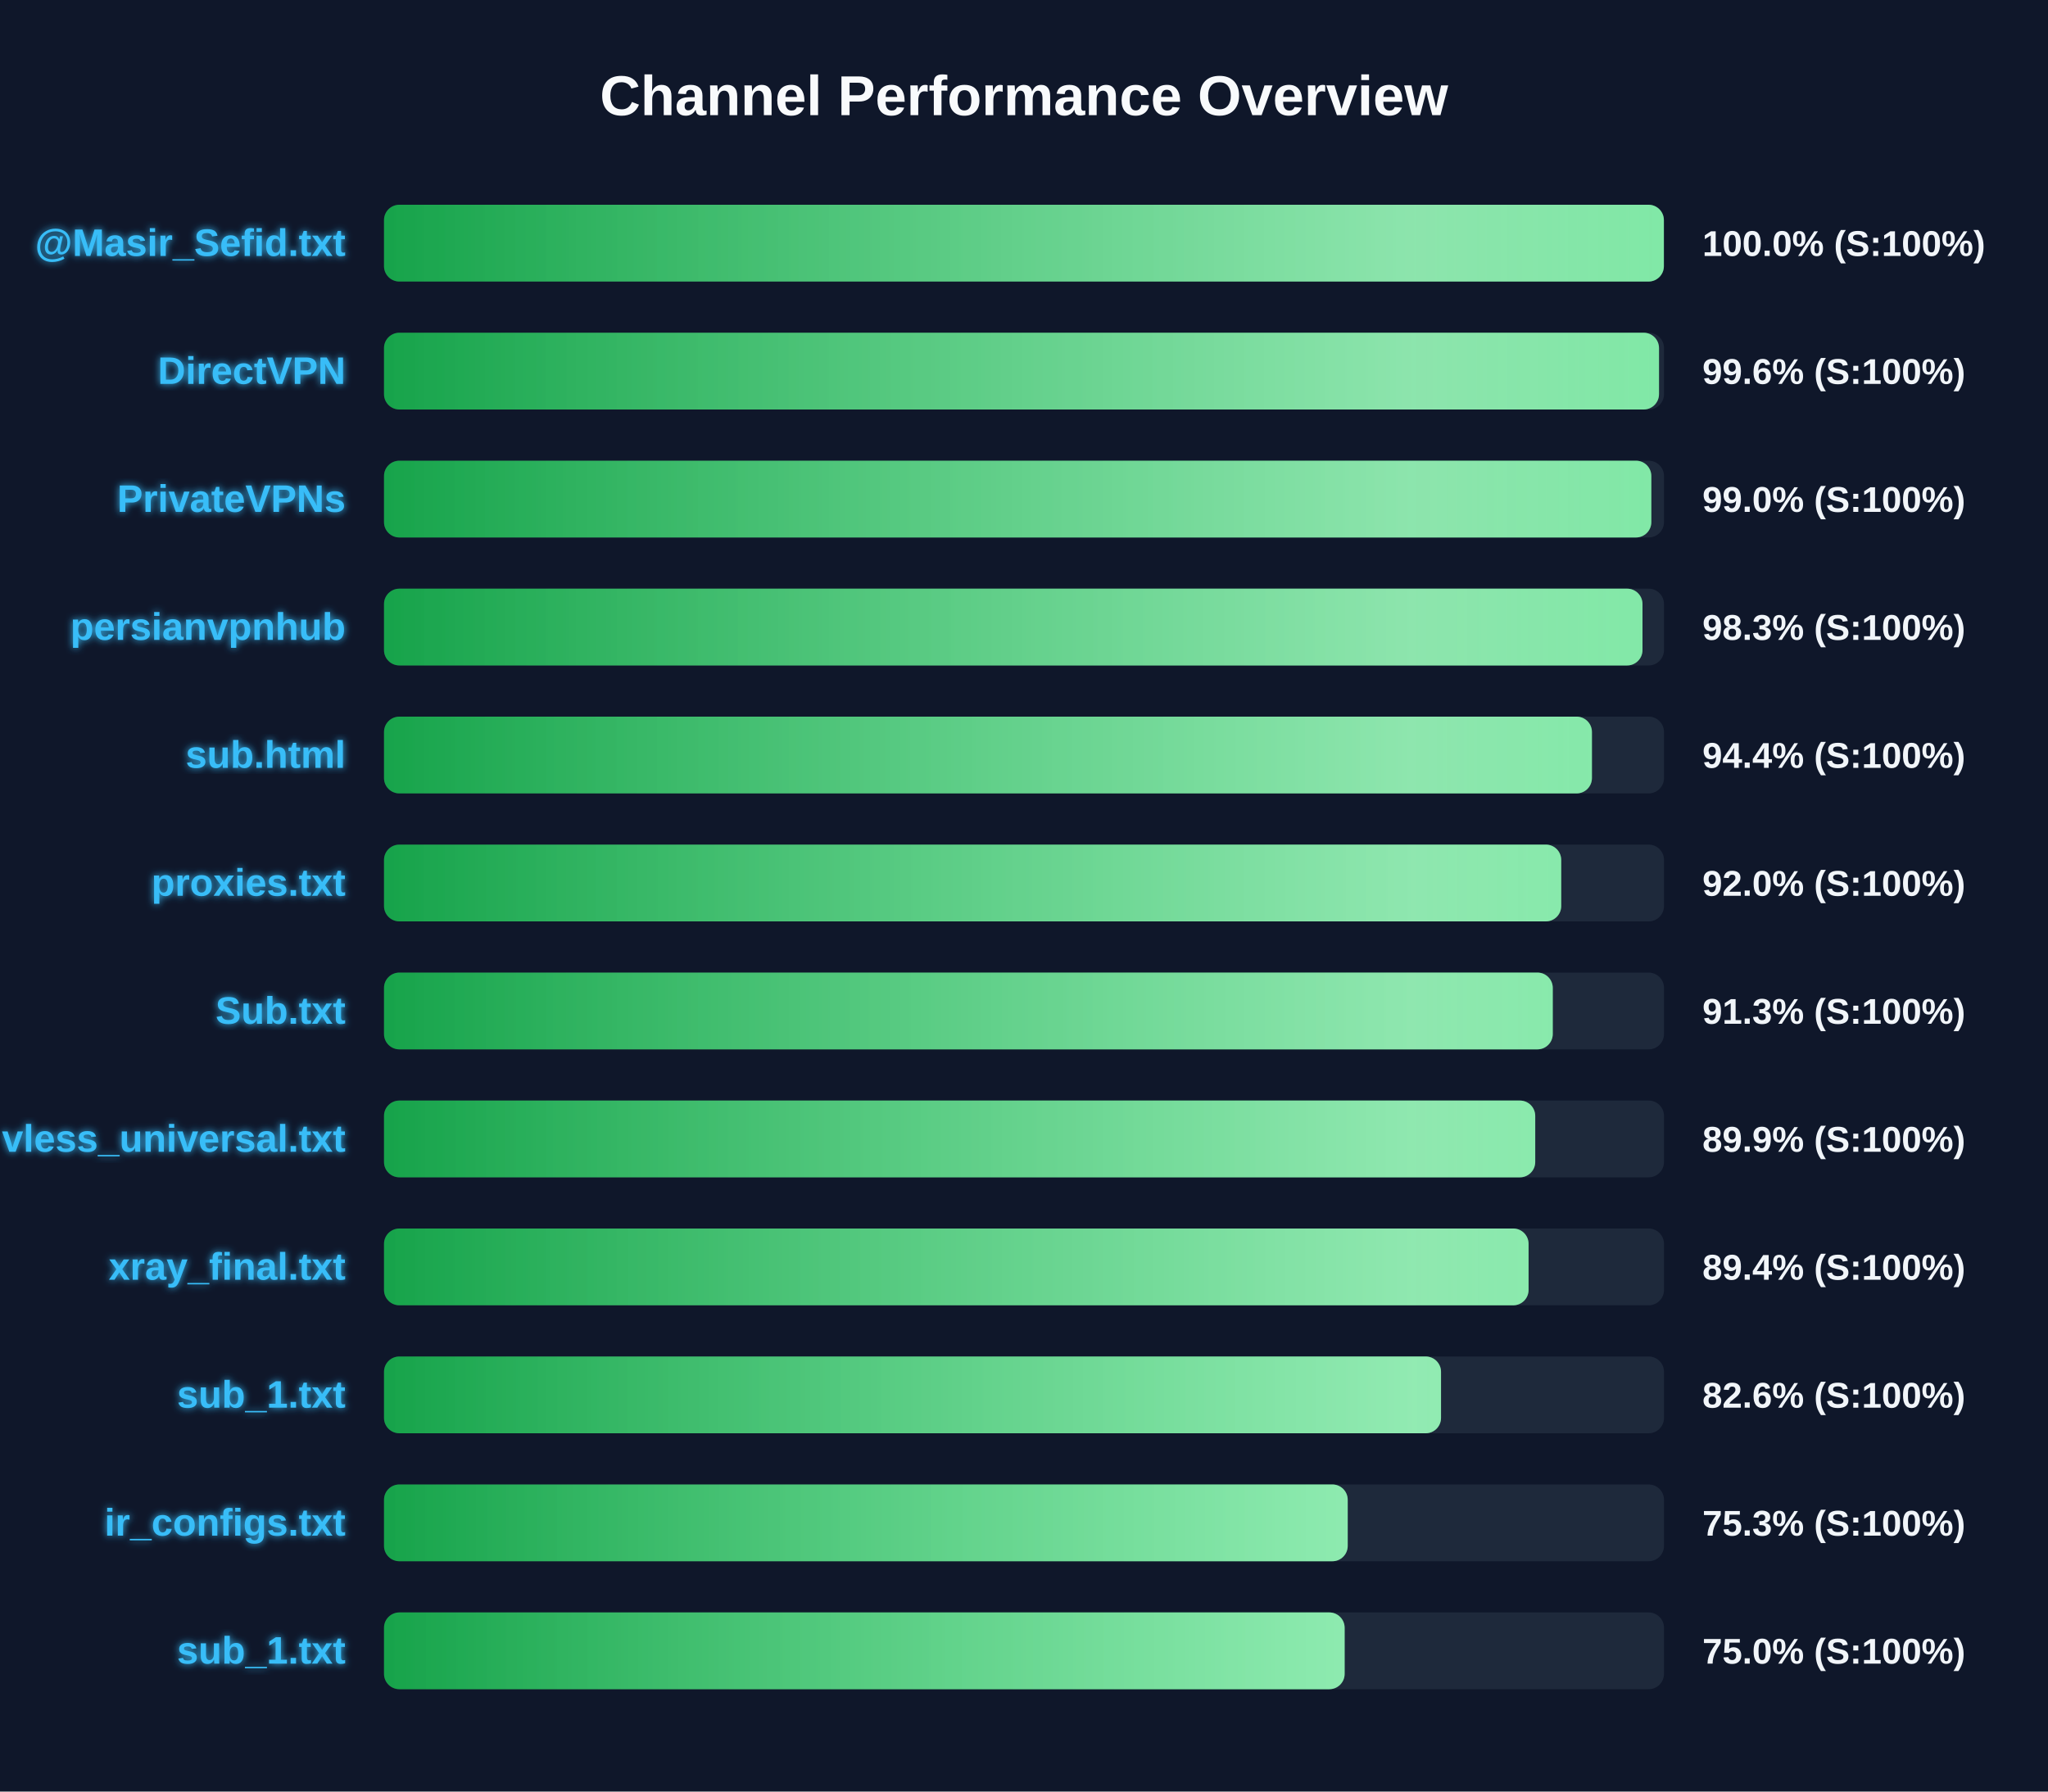
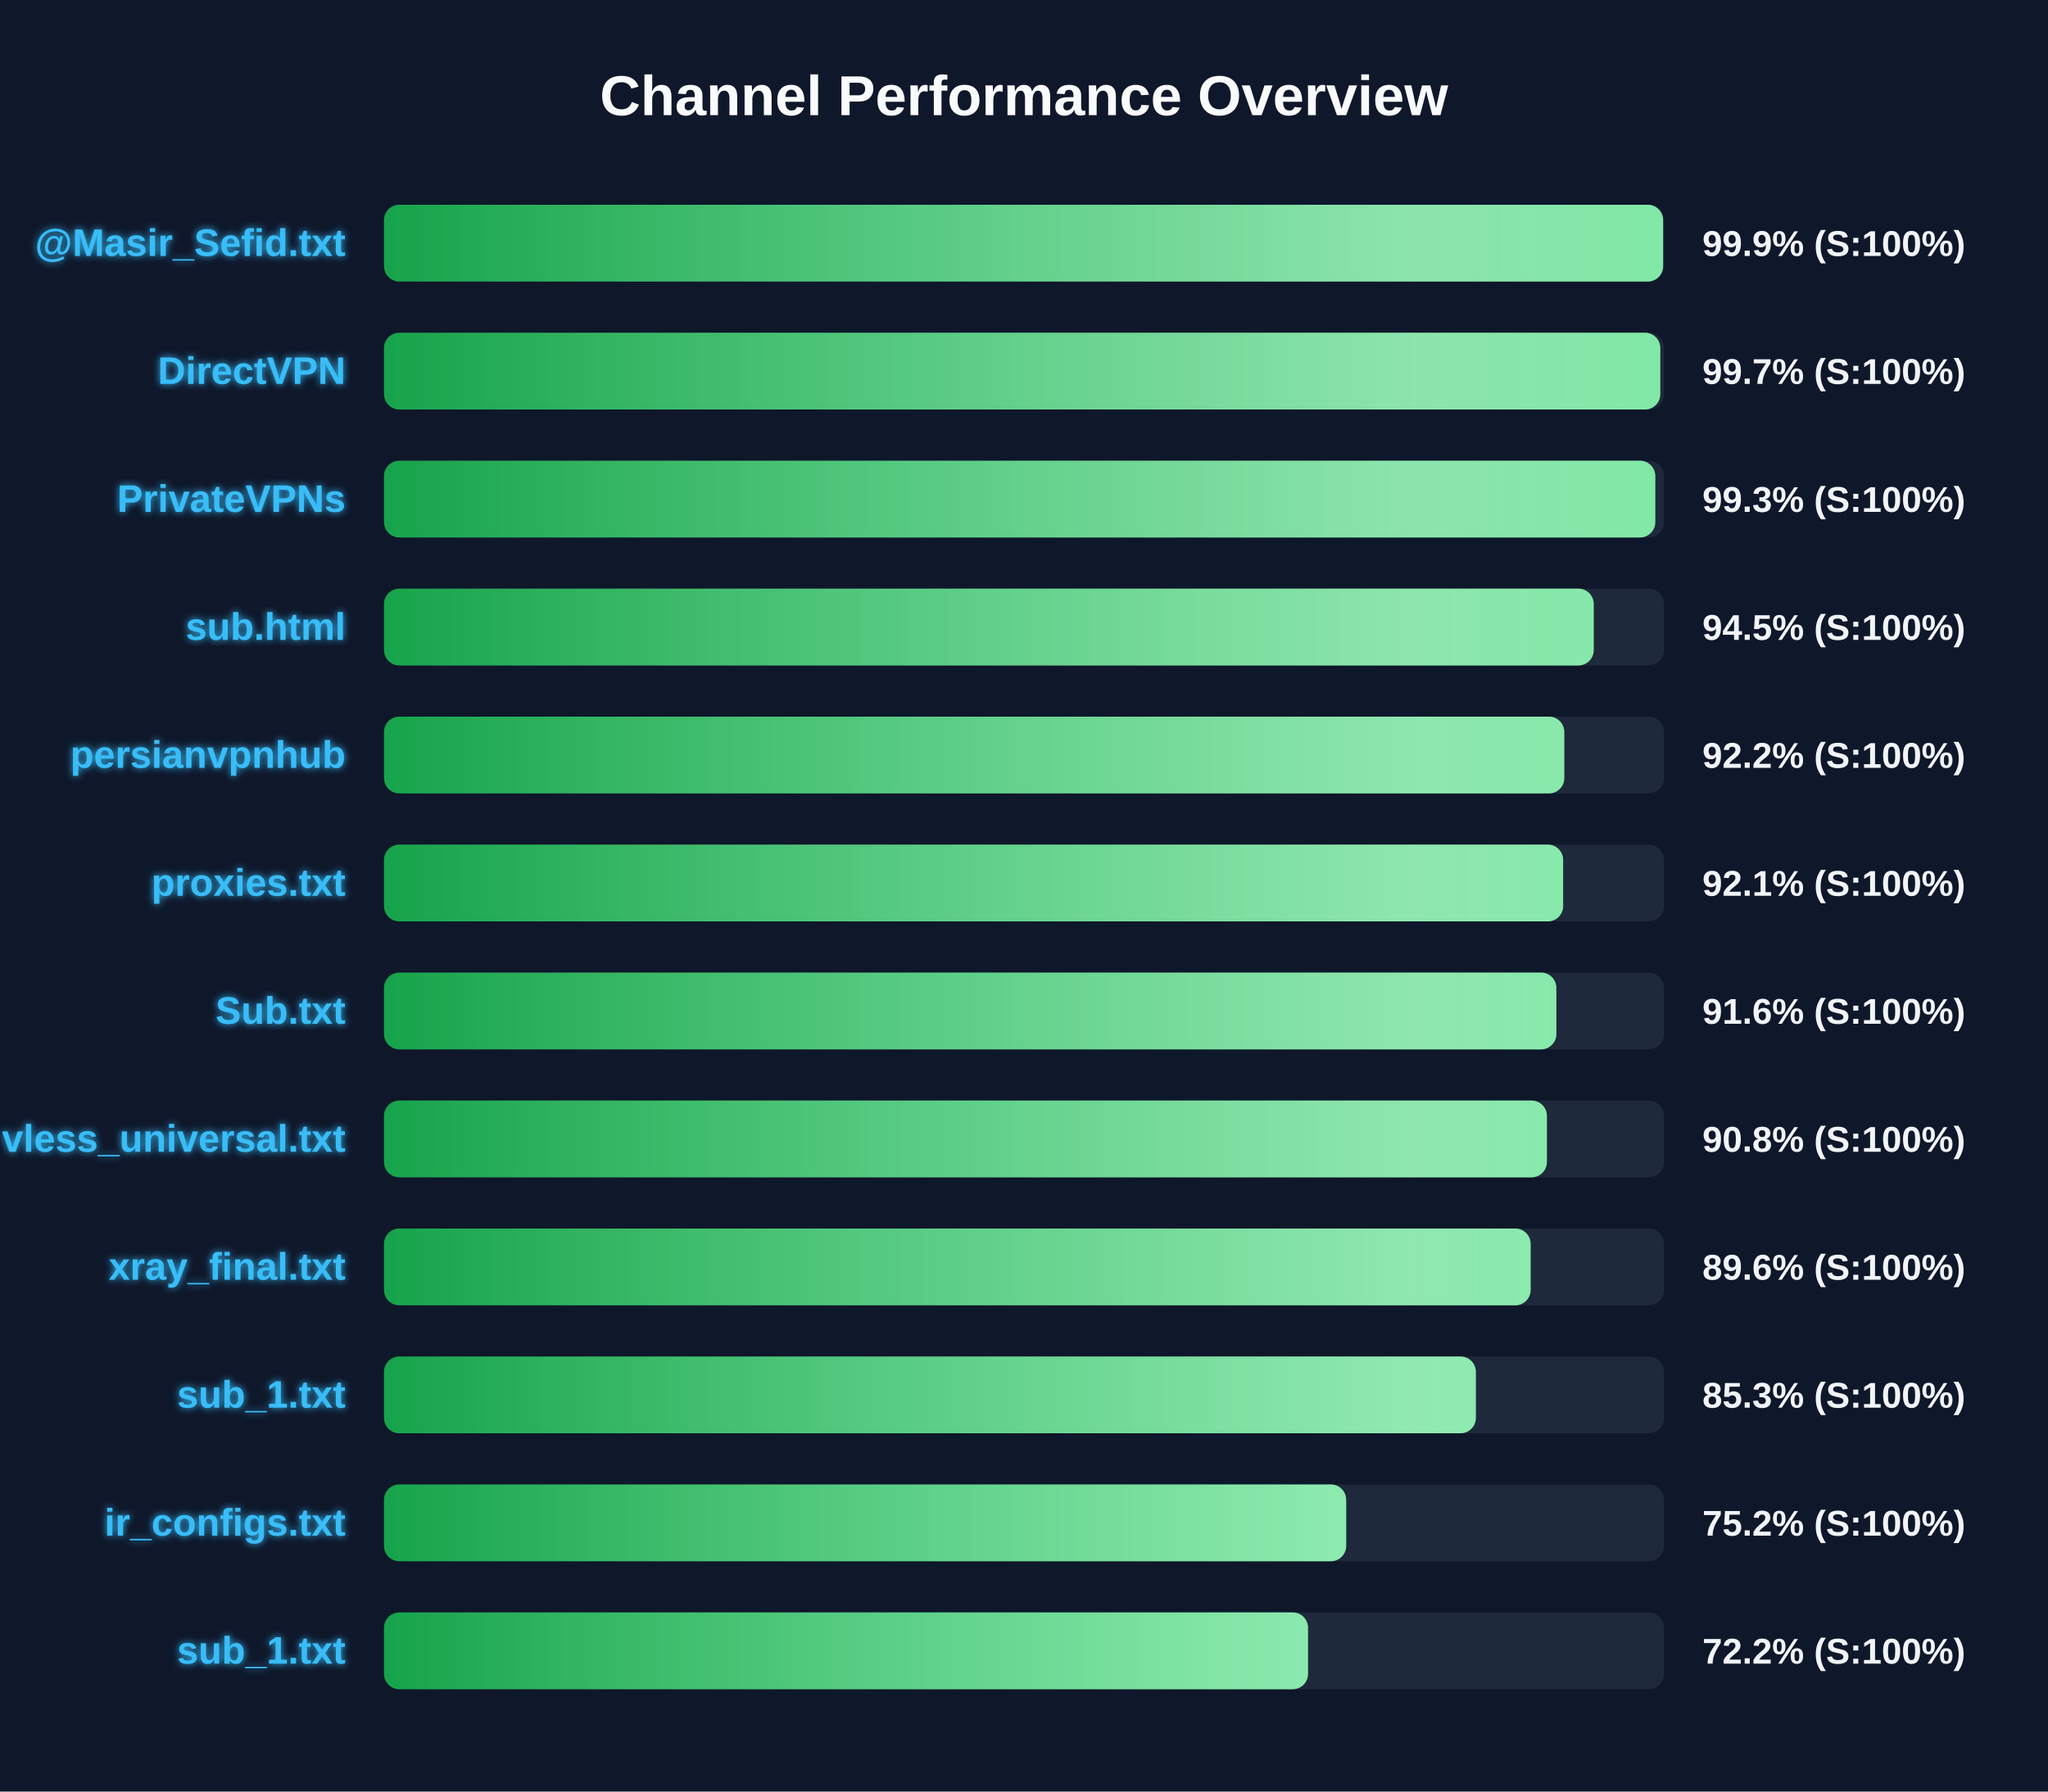
<svg xmlns="http://www.w3.org/2000/svg" width="800" height="700" version="1.1">
  <defs>
    <linearGradient id="grad-green" x1="0%" y1="0%" x2="100%" y2="0%">
      <stop offset="0%" stop-color="#16a34a" />
      <stop offset="100%" stop-color="#4ade80" />
    </linearGradient>
    <linearGradient id="grad-yellow" x1="0%" y1="0%" x2="100%" y2="0%">
      <stop offset="0%" stop-color="#ca8a04" />
      <stop offset="100%" stop-color="#fde047" />
    </linearGradient>
    <linearGradient id="grad-red" x1="0%" y1="0%" x2="100%" y2="0%">
      <stop offset="0%" stop-color="#dc2626" />
      <stop offset="100%" stop-color="#f87171" />
    </linearGradient>
    <linearGradient id="shimmer" x1="0%" y1="0%" x2="100%" y2="0%">
      <stop offset="0%" stop-color="rgba(255,255,255,0)" />
      <stop offset="50%" stop-color="rgba(255,255,255,0.4)" />
      <stop offset="100%" stop-color="rgba(255,255,255,0)" />
    </linearGradient>
    <filter id="glow" x="-20%" y="-20%" width="140%" height="140%">
      <feGaussianBlur stdDeviation="1.5" result="blur" />
      <feComposite in="SourceGraphic" in2="blur" operator="over" />
    </filter>
  </defs>
  <style>
        .bg-rect { fill: #0f172a; }
        .title { font: bold 22px 'Segoe UI', Arial, sans-serif; fill: #f8fafc; }
        .row { font: bold 15px 'Segoe UI', Arial, sans-serif; fill: #38bdf8; filter: url(#glow); }
        .score { font: bold 14px 'Segoe UI', Arial, sans-serif; fill: #f1f5f9; }
        @keyframes shimmer-anim {
            0% { transform: translateX(-100%); }
            100% { transform: translateX(200%); }
        }
        .shimmer-rect {
            animation: shimmer-anim 2.5s infinite linear;
        }
    </style>
  <rect width="100%" height="100%" class="bg-rect" />
  <text x="400" y="45" text-anchor="middle" class="title">Channel Performance Overview</text>
  <rect x="150" y="80" width="500" height="30" fill="#1e293b" rx="6" />
  <clipPath id="clip-0">
-     <rect x="150" y="80" width="499.95" height="30" rx="6" />
+     <rect x="150" y="80" width="499.65" height="30" rx="6" />
  </clipPath>
-   <rect x="150" y="80" width="499.95" height="30" fill="url(#grad-green)" rx="6" />
+   <rect x="150" y="80" width="499.65" height="30" fill="url(#grad-green)" rx="6" />
  <g clip-path="url(#clip-0)">
    <rect x="150" y="80" width="100%" height="30" fill="url(#shimmer)" class="shimmer-rect" />
  </g>
  <text x="135" y="100" text-anchor="end" class="row">@Masir_Sefid.txt</text>
-   <text x="665" y="100" text-anchor="start" class="score">100.0% (S:100%)</text>
+   <text x="665" y="100" text-anchor="start" class="score">99.9% (S:100%)</text>
  <rect x="150" y="130" width="500" height="30" fill="#1e293b" rx="6" />
  <clipPath id="clip-1">
-     <rect x="150" y="130" width="498.05" height="30" rx="6" />
+     <rect x="150" y="130" width="498.55" height="30" rx="6" />
  </clipPath>
-   <rect x="150" y="130" width="498.05" height="30" fill="url(#grad-green)" rx="6" />
+   <rect x="150" y="130" width="498.55" height="30" fill="url(#grad-green)" rx="6" />
  <g clip-path="url(#clip-1)">
    <rect x="150" y="130" width="100%" height="30" fill="url(#shimmer)" class="shimmer-rect" />
  </g>
  <text x="135" y="150" text-anchor="end" class="row">DirectVPN</text>
-   <text x="665" y="150" text-anchor="start" class="score">99.6% (S:100%)</text>
+   <text x="665" y="150" text-anchor="start" class="score">99.7% (S:100%)</text>
  <rect x="150" y="180" width="500" height="30" fill="#1e293b" rx="6" />
  <clipPath id="clip-2">
-     <rect x="150" y="180" width="495.05" height="30" rx="6" />
+     <rect x="150" y="180" width="496.6" height="30" rx="6" />
  </clipPath>
-   <rect x="150" y="180" width="495.05" height="30" fill="url(#grad-green)" rx="6" />
+   <rect x="150" y="180" width="496.6" height="30" fill="url(#grad-green)" rx="6" />
  <g clip-path="url(#clip-2)">
    <rect x="150" y="180" width="100%" height="30" fill="url(#shimmer)" class="shimmer-rect" />
  </g>
  <text x="135" y="200" text-anchor="end" class="row">PrivateVPNs</text>
-   <text x="665" y="200" text-anchor="start" class="score">99.0% (S:100%)</text>
+   <text x="665" y="200" text-anchor="start" class="score">99.3% (S:100%)</text>
  <rect x="150" y="230" width="500" height="30" fill="#1e293b" rx="6" />
  <clipPath id="clip-3">
-     <rect x="150" y="230" width="491.6" height="30" rx="6" />
+     <rect x="150" y="230" width="472.55" height="30" rx="6" />
  </clipPath>
-   <rect x="150" y="230" width="491.6" height="30" fill="url(#grad-green)" rx="6" />
+   <rect x="150" y="230" width="472.55" height="30" fill="url(#grad-green)" rx="6" />
  <g clip-path="url(#clip-3)">
    <rect x="150" y="230" width="100%" height="30" fill="url(#shimmer)" class="shimmer-rect" />
  </g>
-   <text x="135" y="250" text-anchor="end" class="row">persianvpnhub</text>
-   <text x="665" y="250" text-anchor="start" class="score">98.3% (S:100%)</text>
+   <text x="135" y="250" text-anchor="end" class="row">sub.html</text>
+   <text x="665" y="250" text-anchor="start" class="score">94.5% (S:100%)</text>
  <rect x="150" y="280" width="500" height="30" fill="#1e293b" rx="6" />
  <clipPath id="clip-4">
-     <rect x="150" y="280" width="471.85" height="30" rx="6" />
+     <rect x="150" y="280" width="461.05" height="30" rx="6" />
  </clipPath>
-   <rect x="150" y="280" width="471.85" height="30" fill="url(#grad-green)" rx="6" />
+   <rect x="150" y="280" width="461.05" height="30" fill="url(#grad-green)" rx="6" />
  <g clip-path="url(#clip-4)">
    <rect x="150" y="280" width="100%" height="30" fill="url(#shimmer)" class="shimmer-rect" />
  </g>
-   <text x="135" y="300" text-anchor="end" class="row">sub.html</text>
-   <text x="665" y="300" text-anchor="start" class="score">94.4% (S:100%)</text>
+   <text x="135" y="300" text-anchor="end" class="row">persianvpnhub</text>
+   <text x="665" y="300" text-anchor="start" class="score">92.2% (S:100%)</text>
  <rect x="150" y="330" width="500" height="30" fill="#1e293b" rx="6" />
  <clipPath id="clip-5">
-     <rect x="150" y="330" width="459.85" height="30" rx="6" />
+     <rect x="150" y="330" width="460.6" height="30" rx="6" />
  </clipPath>
-   <rect x="150" y="330" width="459.85" height="30" fill="url(#grad-green)" rx="6" />
+   <rect x="150" y="330" width="460.6" height="30" fill="url(#grad-green)" rx="6" />
  <g clip-path="url(#clip-5)">
    <rect x="150" y="330" width="100%" height="30" fill="url(#shimmer)" class="shimmer-rect" />
  </g>
  <text x="135" y="350" text-anchor="end" class="row">proxies.txt</text>
-   <text x="665" y="350" text-anchor="start" class="score">92.0% (S:100%)</text>
+   <text x="665" y="350" text-anchor="start" class="score">92.1% (S:100%)</text>
  <rect x="150" y="380" width="500" height="30" fill="#1e293b" rx="6" />
  <clipPath id="clip-6">
-     <rect x="150" y="380" width="456.55" height="30" rx="6" />
+     <rect x="150" y="380" width="457.95" height="30" rx="6" />
  </clipPath>
-   <rect x="150" y="380" width="456.55" height="30" fill="url(#grad-green)" rx="6" />
+   <rect x="150" y="380" width="457.95" height="30" fill="url(#grad-green)" rx="6" />
  <g clip-path="url(#clip-6)">
    <rect x="150" y="380" width="100%" height="30" fill="url(#shimmer)" class="shimmer-rect" />
  </g>
  <text x="135" y="400" text-anchor="end" class="row">Sub.txt</text>
-   <text x="665" y="400" text-anchor="start" class="score">91.3% (S:100%)</text>
+   <text x="665" y="400" text-anchor="start" class="score">91.6% (S:100%)</text>
  <rect x="150" y="430" width="500" height="30" fill="#1e293b" rx="6" />
  <clipPath id="clip-7">
-     <rect x="150" y="430" width="449.7" height="30" rx="6" />
+     <rect x="150" y="430" width="454.25" height="30" rx="6" />
  </clipPath>
-   <rect x="150" y="430" width="449.7" height="30" fill="url(#grad-green)" rx="6" />
+   <rect x="150" y="430" width="454.25" height="30" fill="url(#grad-green)" rx="6" />
  <g clip-path="url(#clip-7)">
    <rect x="150" y="430" width="100%" height="30" fill="url(#shimmer)" class="shimmer-rect" />
  </g>
  <text x="135" y="450" text-anchor="end" class="row">vless_universal.txt</text>
-   <text x="665" y="450" text-anchor="start" class="score">89.9% (S:100%)</text>
+   <text x="665" y="450" text-anchor="start" class="score">90.8% (S:100%)</text>
  <rect x="150" y="480" width="500" height="30" fill="#1e293b" rx="6" />
  <clipPath id="clip-8">
-     <rect x="150" y="480" width="447.1" height="30" rx="6" />
+     <rect x="150" y="480" width="447.9" height="30" rx="6" />
  </clipPath>
-   <rect x="150" y="480" width="447.1" height="30" fill="url(#grad-green)" rx="6" />
+   <rect x="150" y="480" width="447.9" height="30" fill="url(#grad-green)" rx="6" />
  <g clip-path="url(#clip-8)">
    <rect x="150" y="480" width="100%" height="30" fill="url(#shimmer)" class="shimmer-rect" />
  </g>
  <text x="135" y="500" text-anchor="end" class="row">xray_final.txt</text>
-   <text x="665" y="500" text-anchor="start" class="score">89.4% (S:100%)</text>
+   <text x="665" y="500" text-anchor="start" class="score">89.6% (S:100%)</text>
  <rect x="150" y="530" width="500" height="30" fill="#1e293b" rx="6" />
  <clipPath id="clip-9">
-     <rect x="150" y="530" width="412.9" height="30" rx="6" />
+     <rect x="150" y="530" width="426.5" height="30" rx="6" />
  </clipPath>
-   <rect x="150" y="530" width="412.9" height="30" fill="url(#grad-green)" rx="6" />
+   <rect x="150" y="530" width="426.5" height="30" fill="url(#grad-green)" rx="6" />
  <g clip-path="url(#clip-9)">
    <rect x="150" y="530" width="100%" height="30" fill="url(#shimmer)" class="shimmer-rect" />
  </g>
  <text x="135" y="550" text-anchor="end" class="row">sub_1.txt</text>
-   <text x="665" y="550" text-anchor="start" class="score">82.6% (S:100%)</text>
+   <text x="665" y="550" text-anchor="start" class="score">85.3% (S:100%)</text>
  <rect x="150" y="580" width="500" height="30" fill="#1e293b" rx="6" />
  <clipPath id="clip-10">
-     <rect x="150" y="580" width="376.45" height="30" rx="6" />
+     <rect x="150" y="580" width="375.85" height="30" rx="6" />
  </clipPath>
-   <rect x="150" y="580" width="376.45" height="30" fill="url(#grad-green)" rx="6" />
+   <rect x="150" y="580" width="375.85" height="30" fill="url(#grad-green)" rx="6" />
  <g clip-path="url(#clip-10)">
    <rect x="150" y="580" width="100%" height="30" fill="url(#shimmer)" class="shimmer-rect" />
  </g>
  <text x="135" y="600" text-anchor="end" class="row">ir_configs.txt</text>
-   <text x="665" y="600" text-anchor="start" class="score">75.3% (S:100%)</text>
+   <text x="665" y="600" text-anchor="start" class="score">75.2% (S:100%)</text>
  <rect x="150" y="630" width="500" height="30" fill="#1e293b" rx="6" />
  <clipPath id="clip-11">
-     <rect x="150" y="630" width="375.25" height="30" rx="6" />
+     <rect x="150" y="630" width="360.95" height="30" rx="6" />
  </clipPath>
-   <rect x="150" y="630" width="375.25" height="30" fill="url(#grad-green)" rx="6" />
+   <rect x="150" y="630" width="360.95" height="30" fill="url(#grad-green)" rx="6" />
  <g clip-path="url(#clip-11)">
    <rect x="150" y="630" width="100%" height="30" fill="url(#shimmer)" class="shimmer-rect" />
  </g>
  <text x="135" y="650" text-anchor="end" class="row">sub_1.txt</text>
-   <text x="665" y="650" text-anchor="start" class="score">75.0% (S:100%)</text>
+   <text x="665" y="650" text-anchor="start" class="score">72.2% (S:100%)</text>
</svg>
